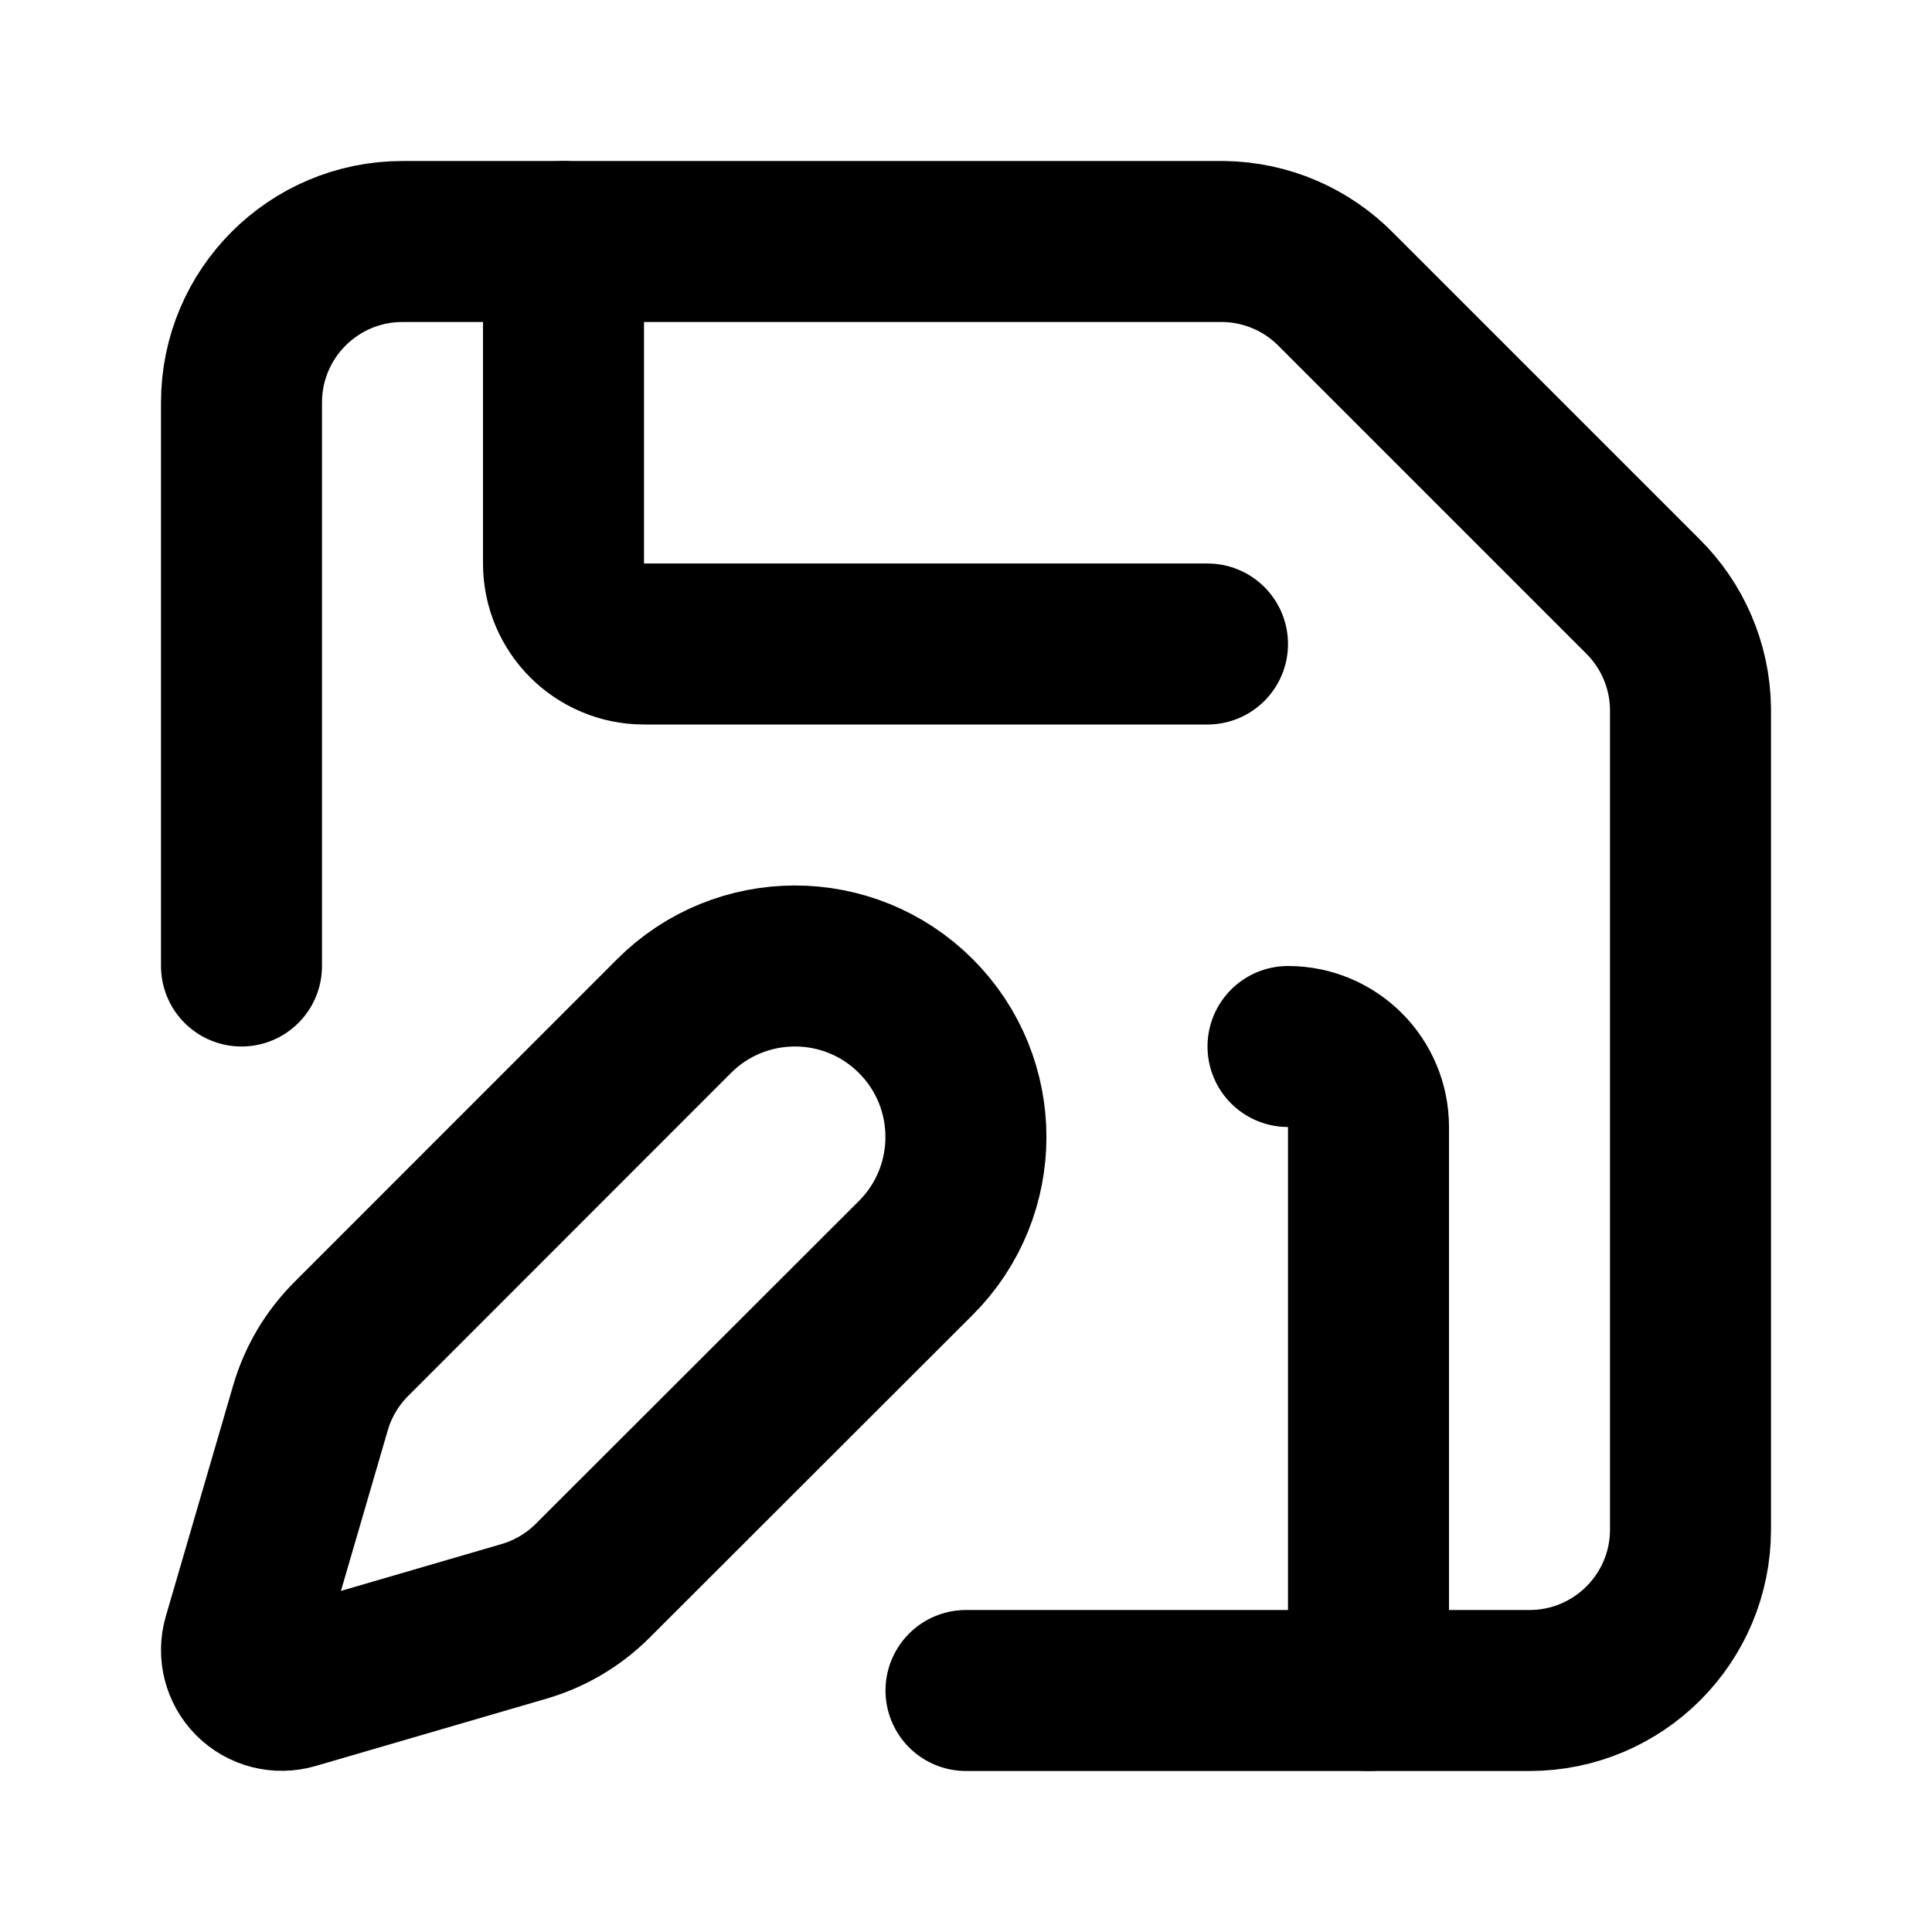
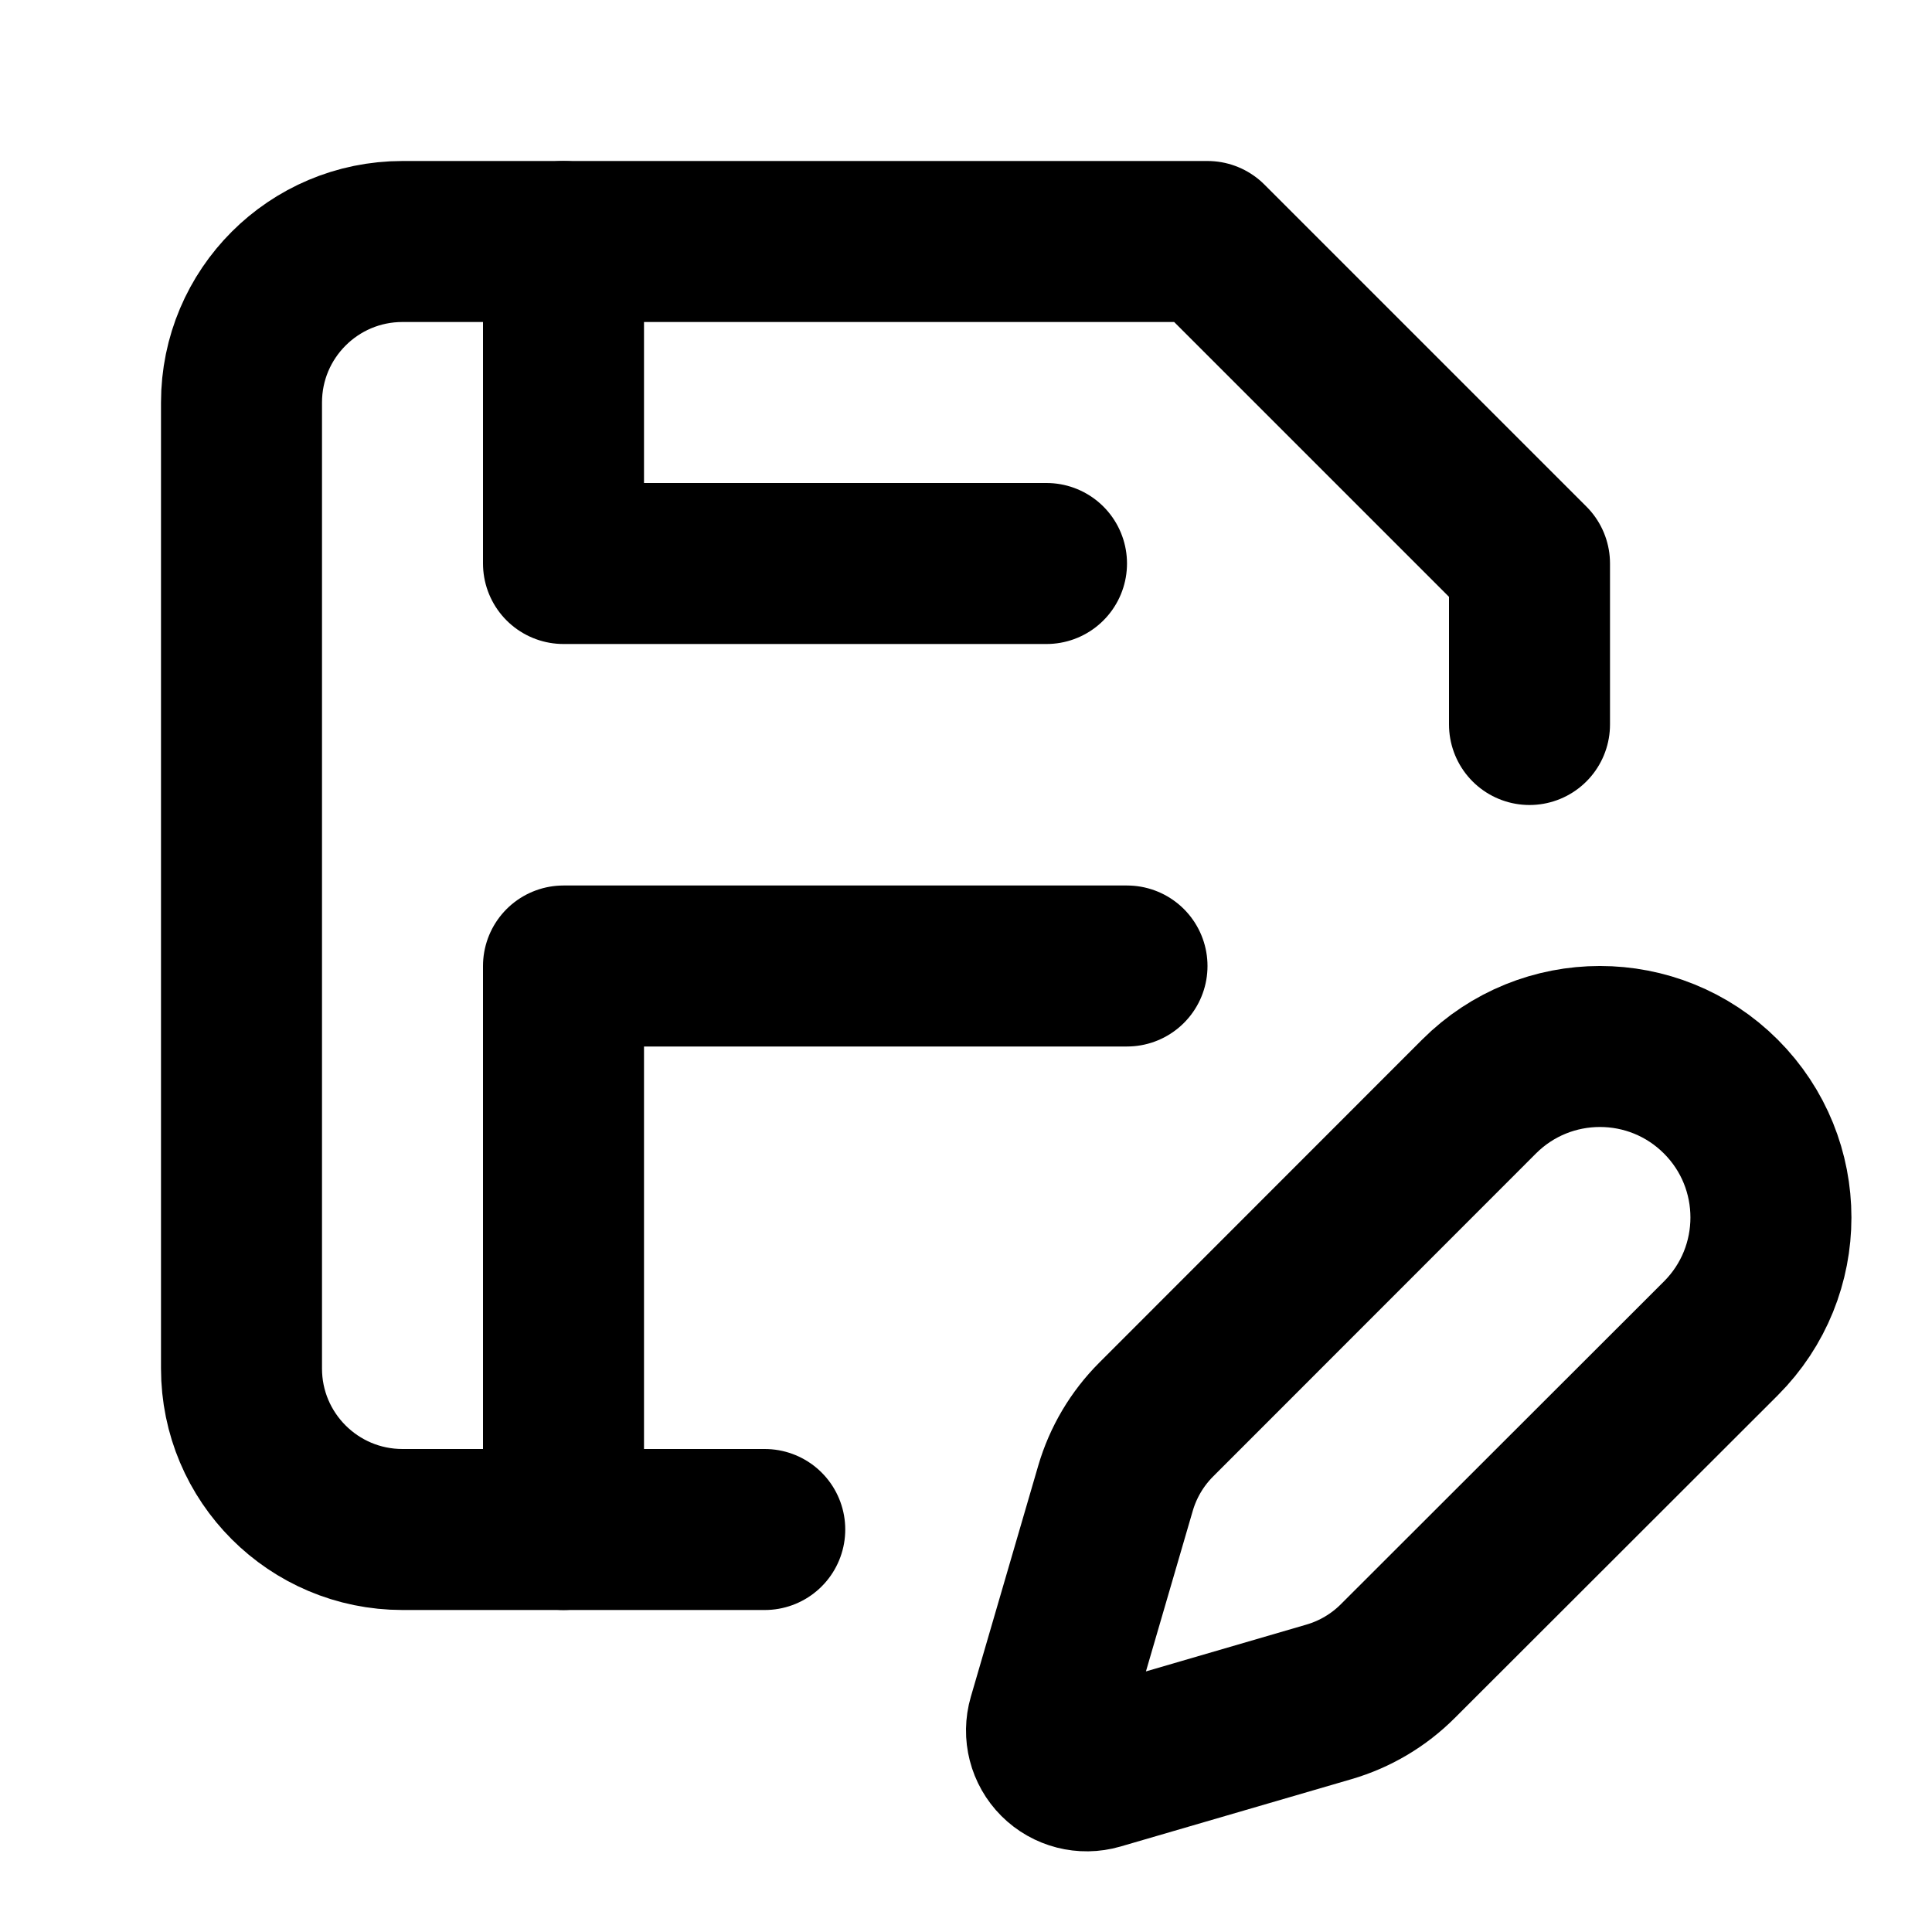
<svg xmlns="http://www.w3.org/2000/svg" width="24" height="24" viewBox="0 0 24 24" fill="none" stroke="currentColor" stroke-width="2" stroke-linecap="round" stroke-linejoin="round">
-   <path d="M12 21h7a2 2 0 0 0 2-2V8.8a2 2 0 0 0-.6-1.4l-3.8-3.8a2 2 0 0 0-1.4-.6H5a2 2 0 0 0-2 2v7" />
-   <path d="M16 13a1 1 0 0 1 1 1v7" />
-   <path d="M4.363 16.634a2 2 0 0 0-.506.854l-.837 2.87a.5.5 0 0 0 .62.62l2.87-.837a2 2 0 0 0 .854-.506l4.013-4.009a1 1 0 0 0-3.004-3.004z" />
-   <path d="M7 3v4a1 1 0 0 0 1 1h7" />
+   <path d="M14.363 17.634a2 2 0 0 0-.506.854l-.837 2.87a.5.5 0 0 0 .62.62l2.87-.837a2 2 0 0 0 .854-.506l4.013-4.009a1 1 0 1 0-3.004-3.004z" />
+   <path d="M19 9V7l-4-4H5a2 2 0 0 0-2 2v12a2 2 0 0 0 2 2h4.5" />
+   <path d="M7 19v-7h7" />
+   <path d="M7 3v4h6" />
</svg>
